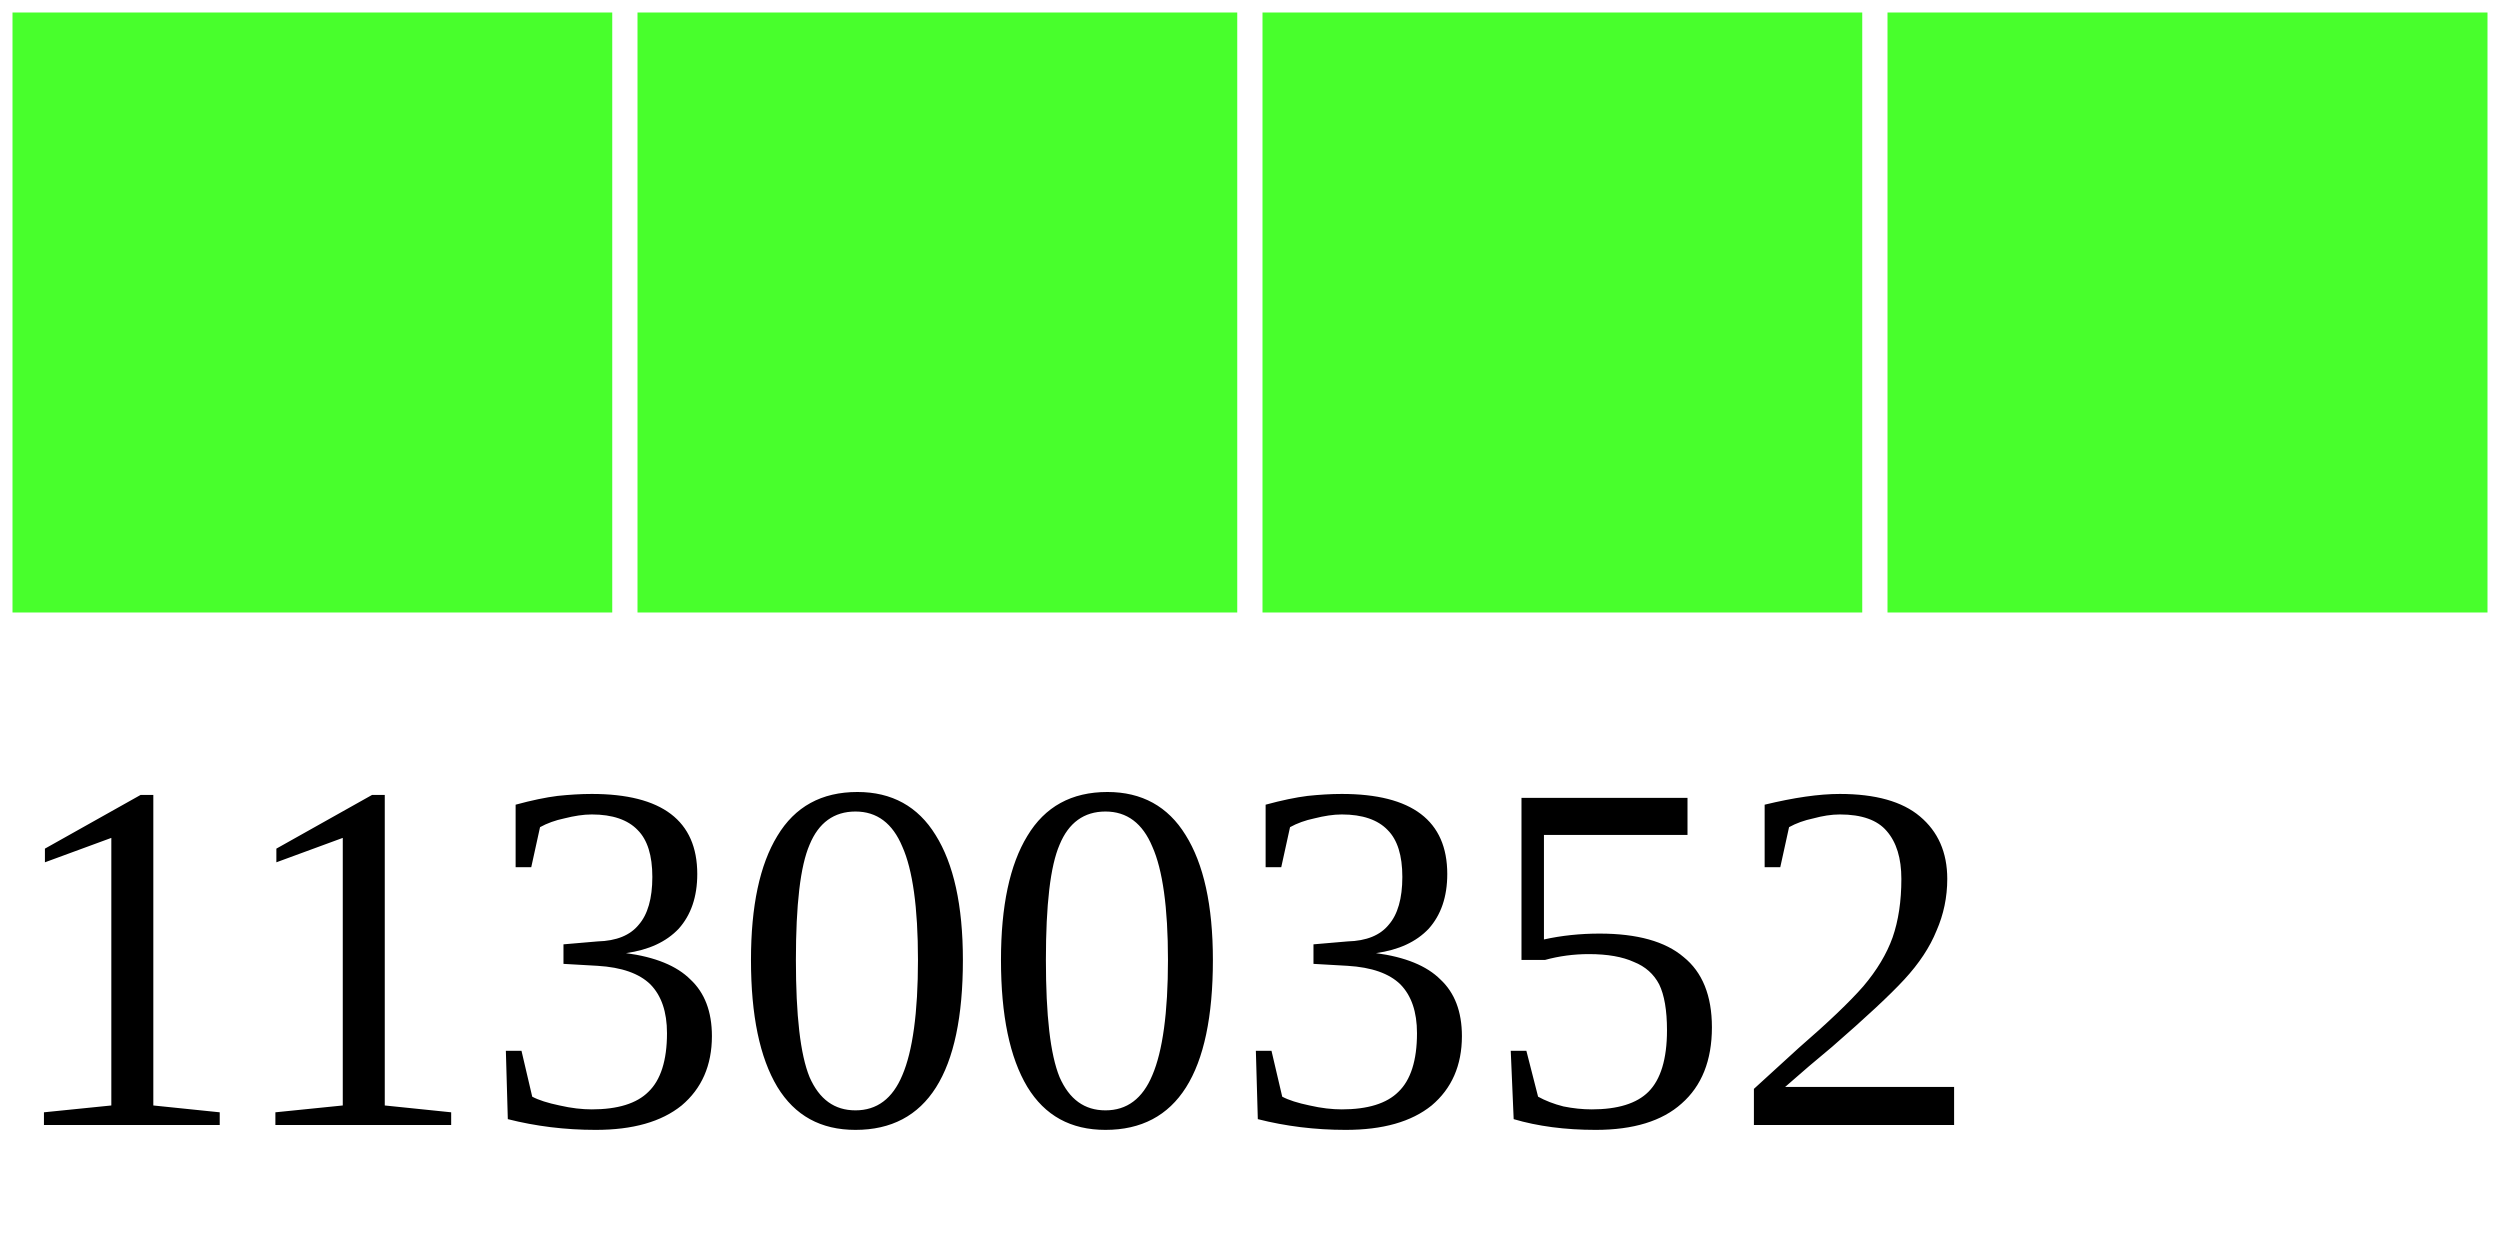
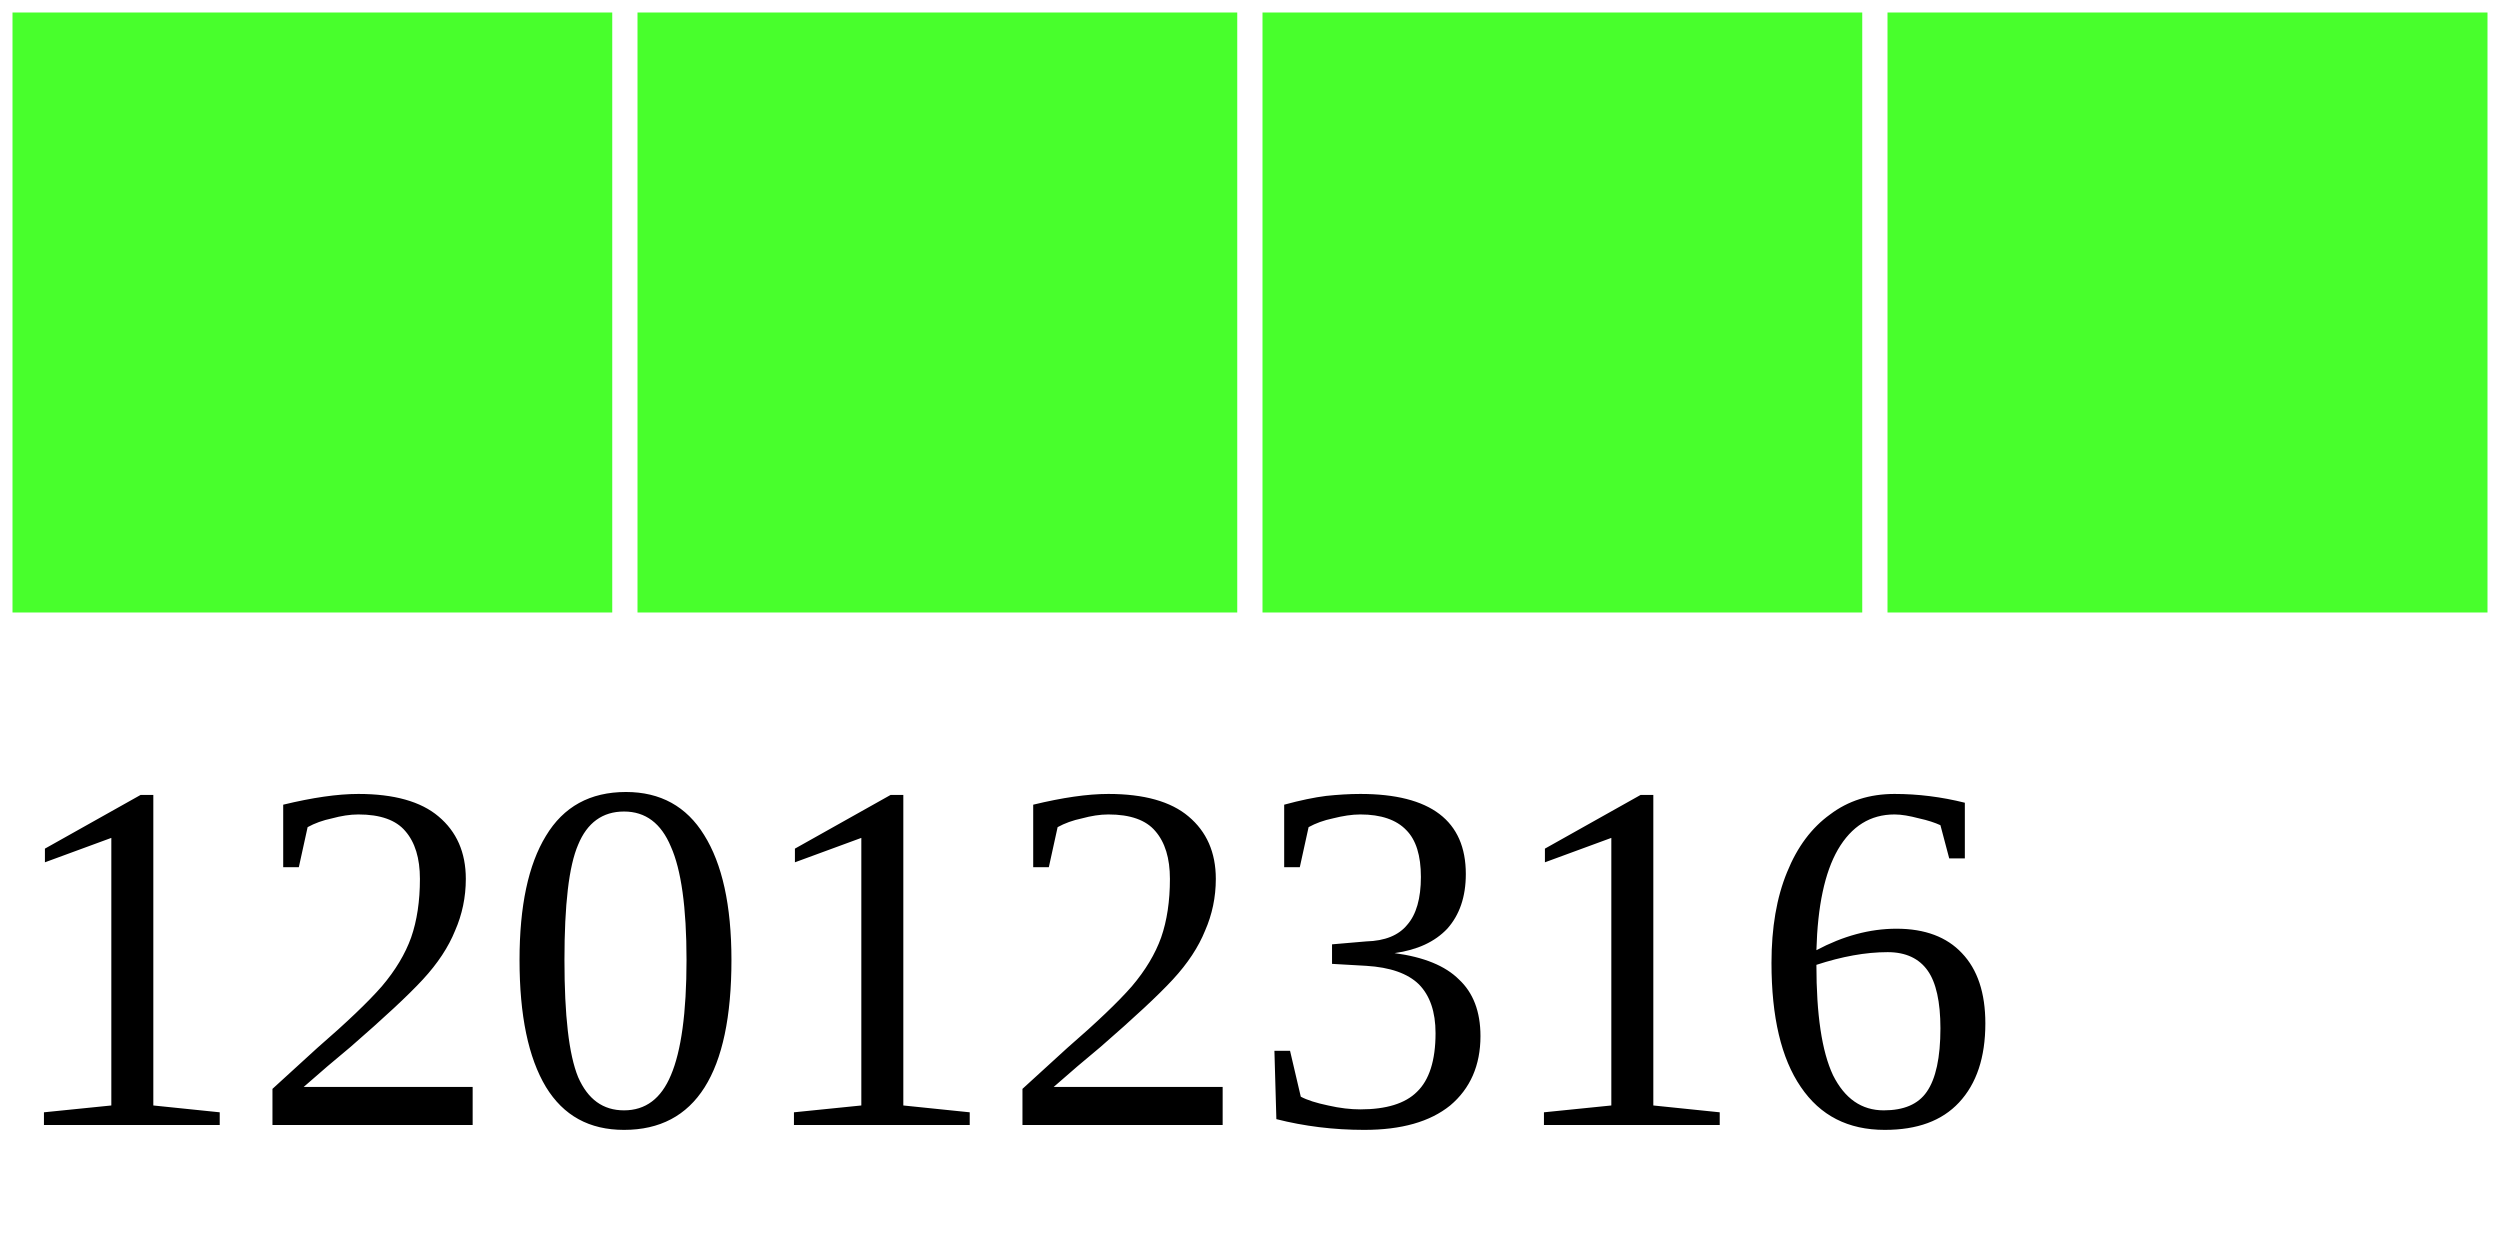
<svg xmlns="http://www.w3.org/2000/svg" width="40" height="20">
  <g>
    <rect width="10" height="10" style="fill:#48FF2C;stroke-width:0.4;stroke:rgb(255,255,255)" x="0" />
    <rect width="10" height="10" style="fill:#48FF2C;stroke-width:0.4;stroke:rgb(255,255,255)" x="10" />
    <rect width="10" height="10" style="fill:#48FF2C;stroke-width:0.4;stroke:rgb(255,255,255)" x="20" />
    <rect width="10" height="10" style="fill:#48FF2C;stroke-width:0.4;stroke:rgb(255,255,255)" x="30" />
-     <text x="0" y="18" fill="black" font-size="8">11300352</text>
+     <text x="0" y="18" fill="black" font-size="8">12012316</text>
  </g>
</svg>
